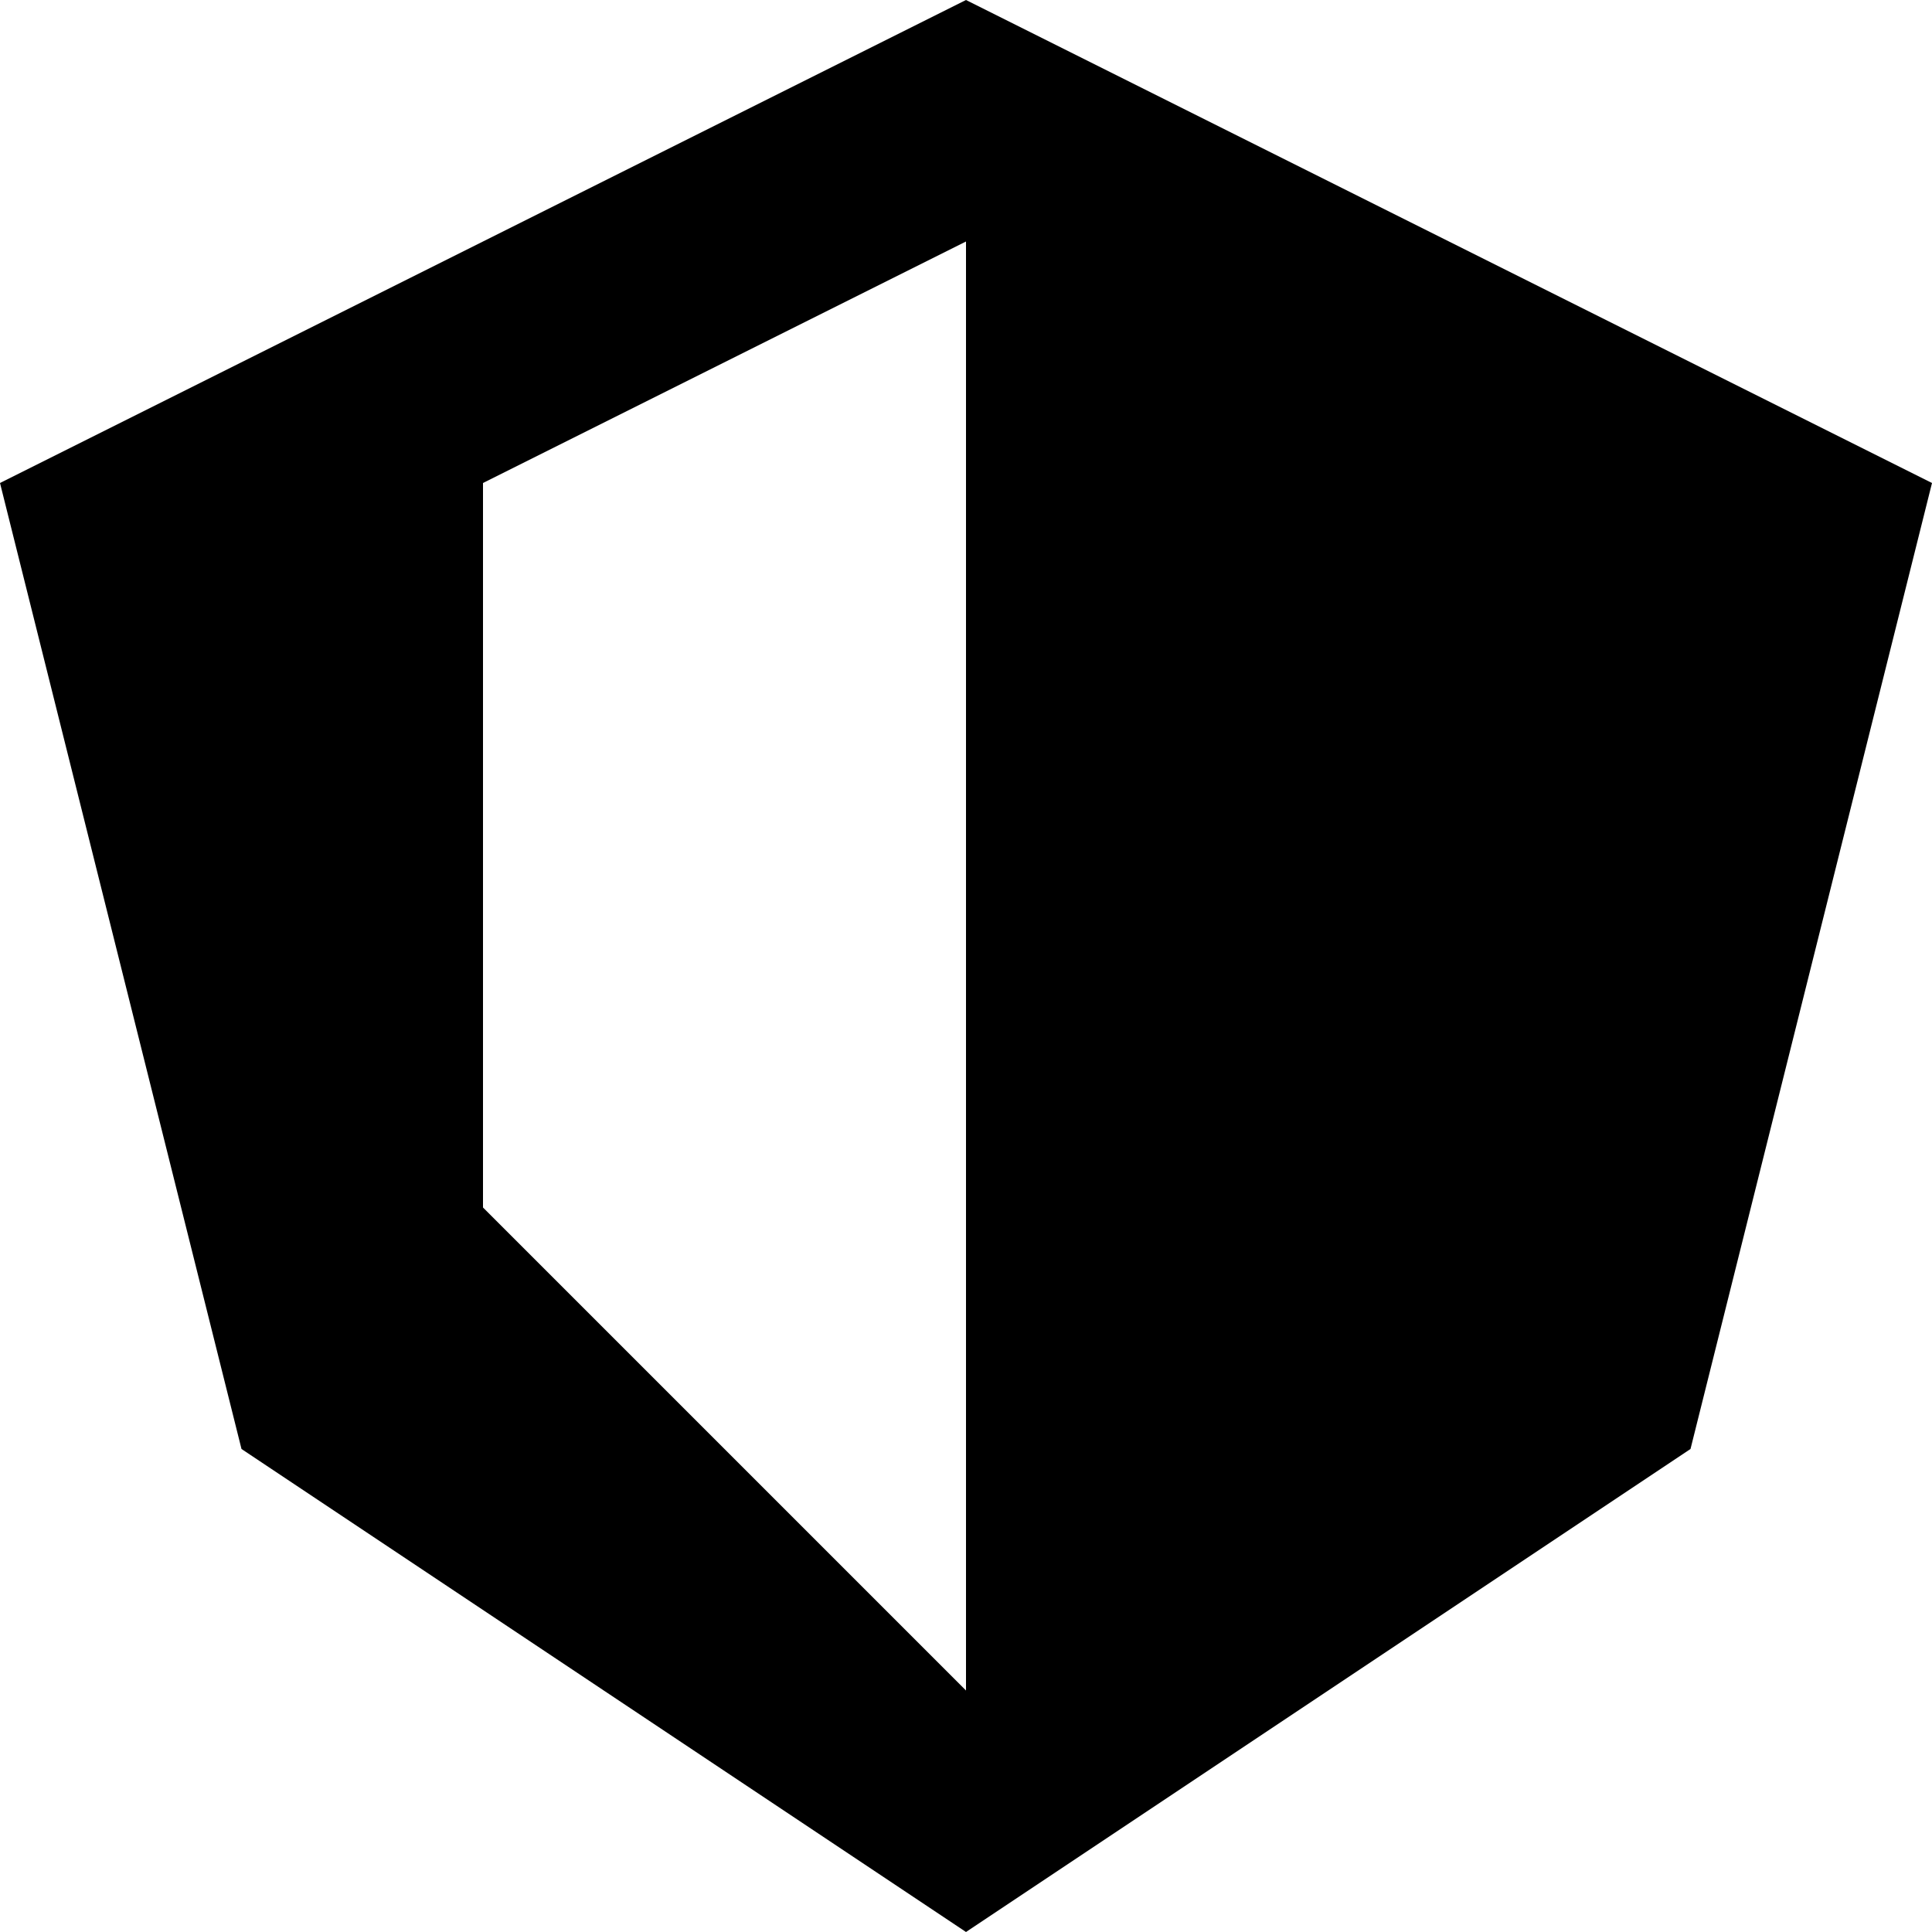
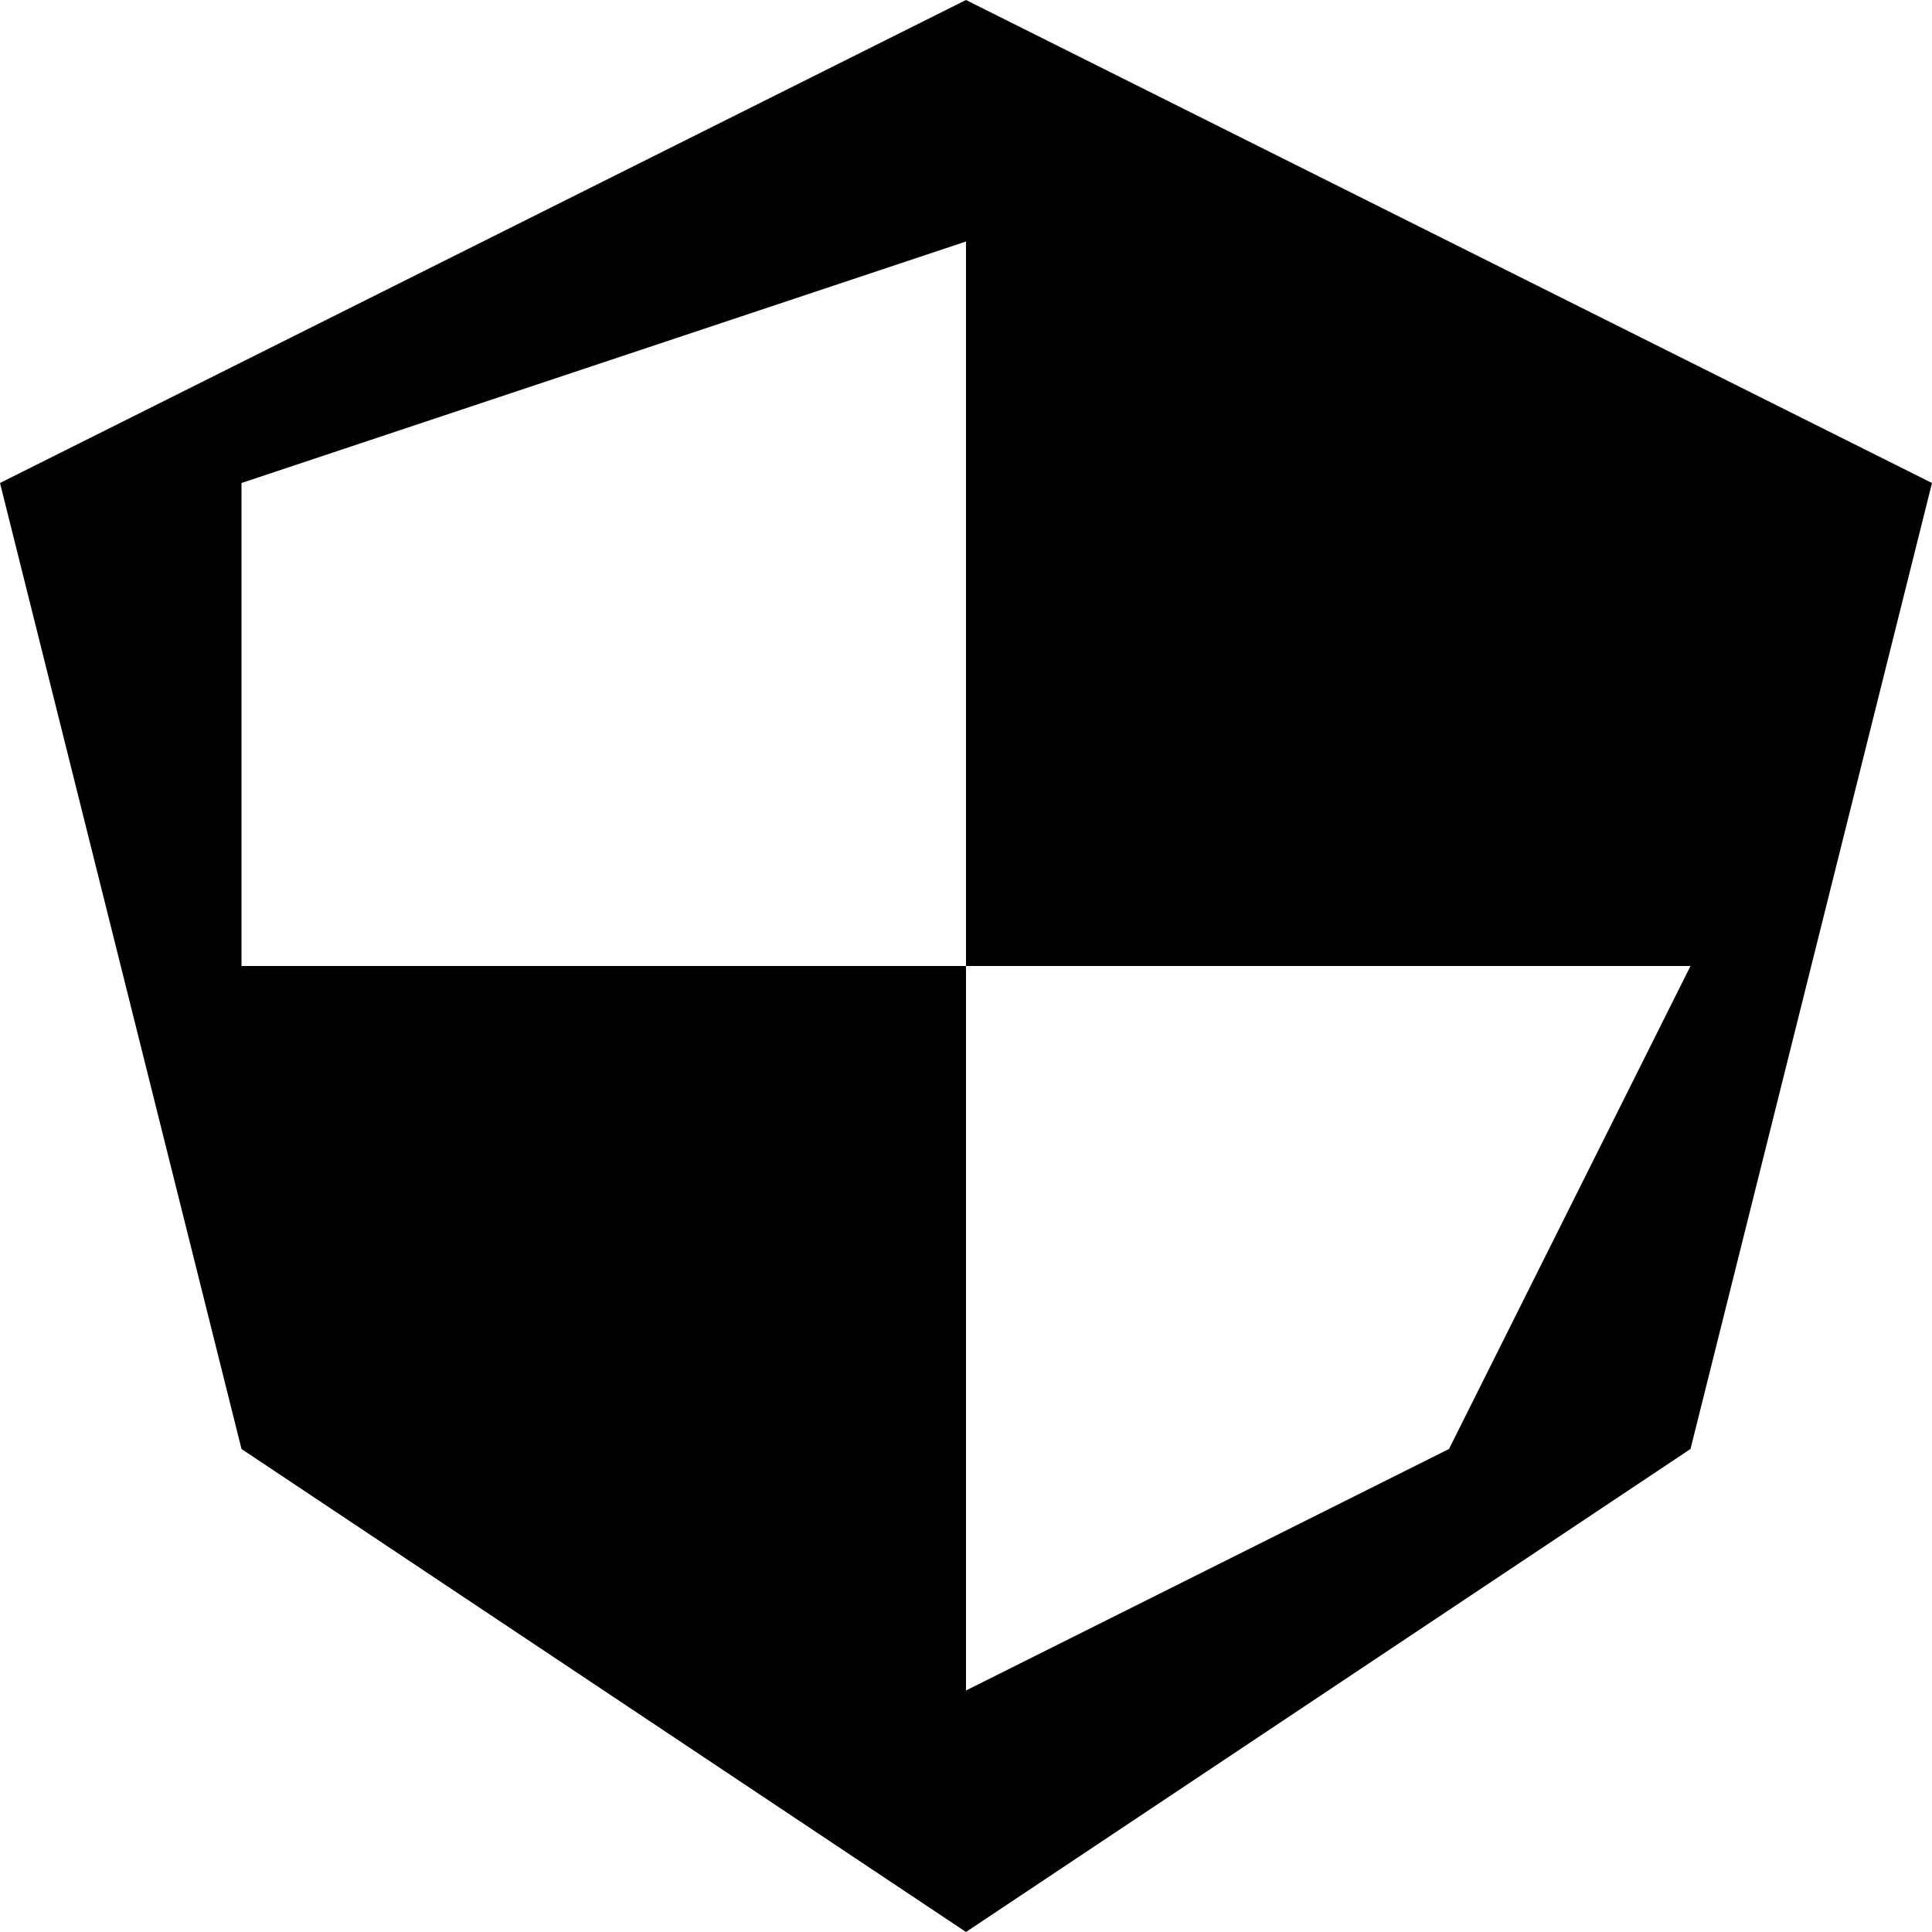
<svg xmlns="http://www.w3.org/2000/svg" viewBox="0 0 8 8">
-   <path d="M4,7 4,1 2,2 2,5 M4,8 1,6 0,2 4,0 8,2 7,6" />
+   <path d="M6,6 7,4 4,4 4,7 M4,4 4,1 1,2 1,4 M4,8 1,6 0,2 4,0 8,2 7,6" />
</svg>
